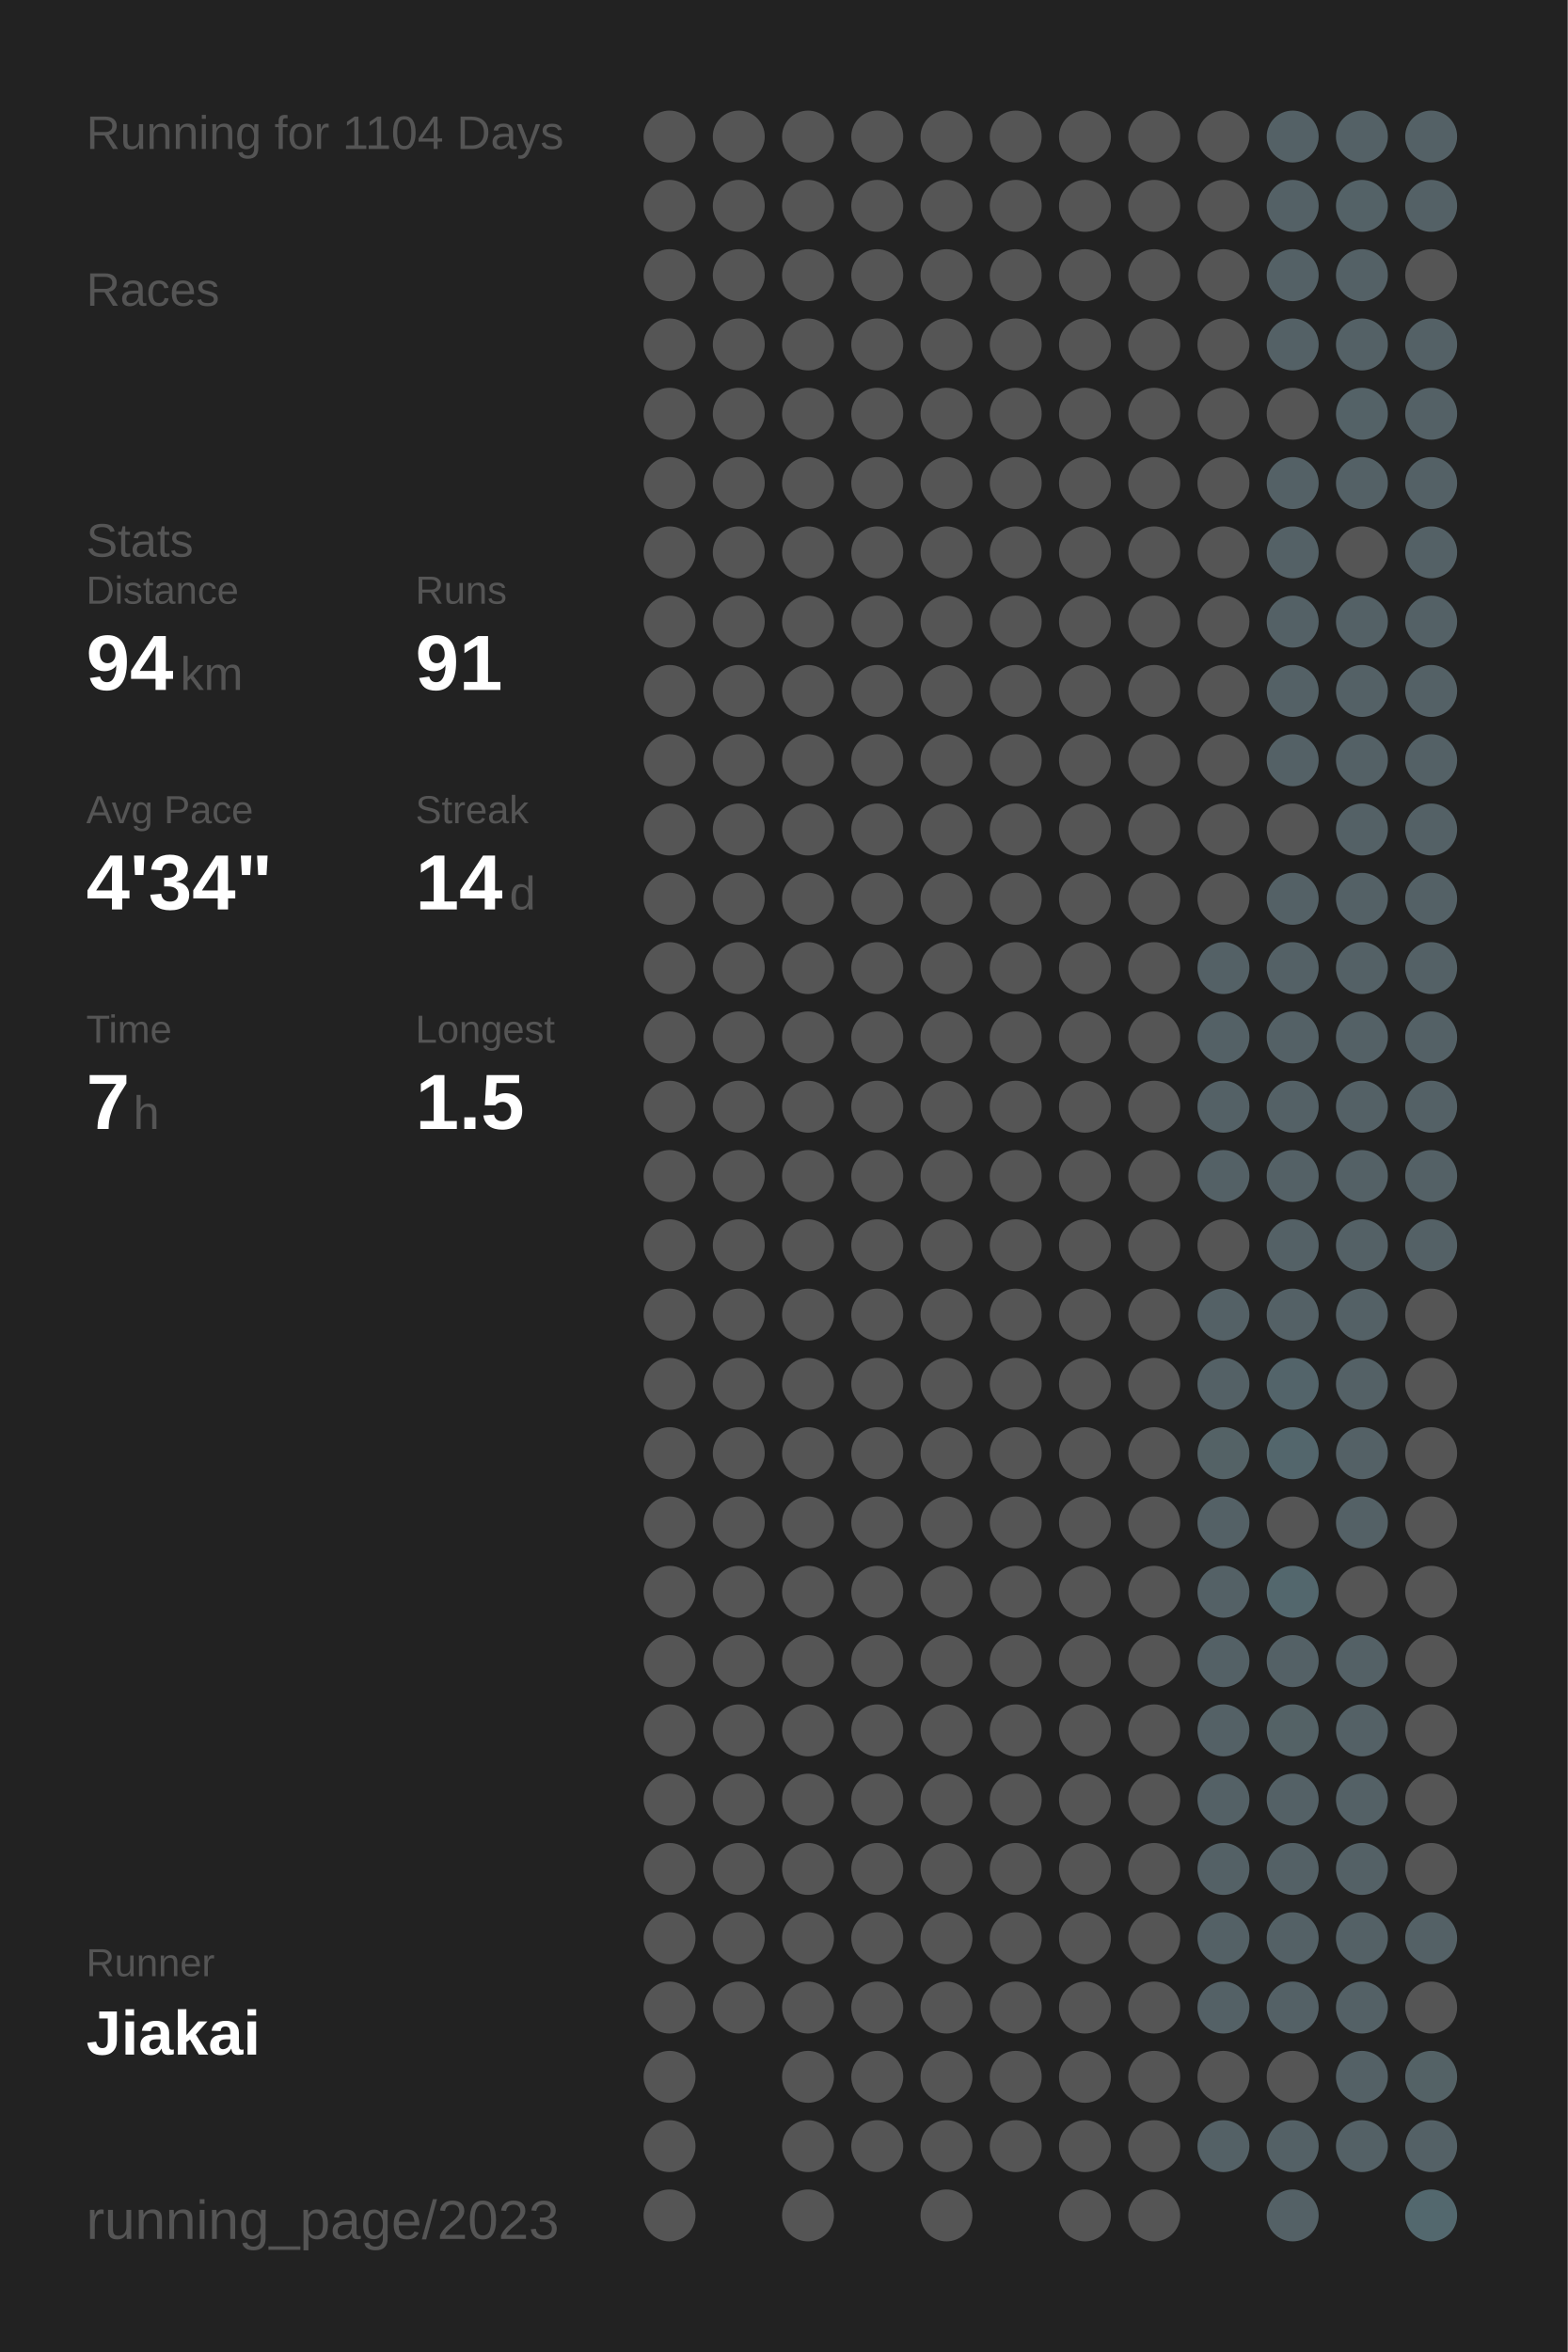
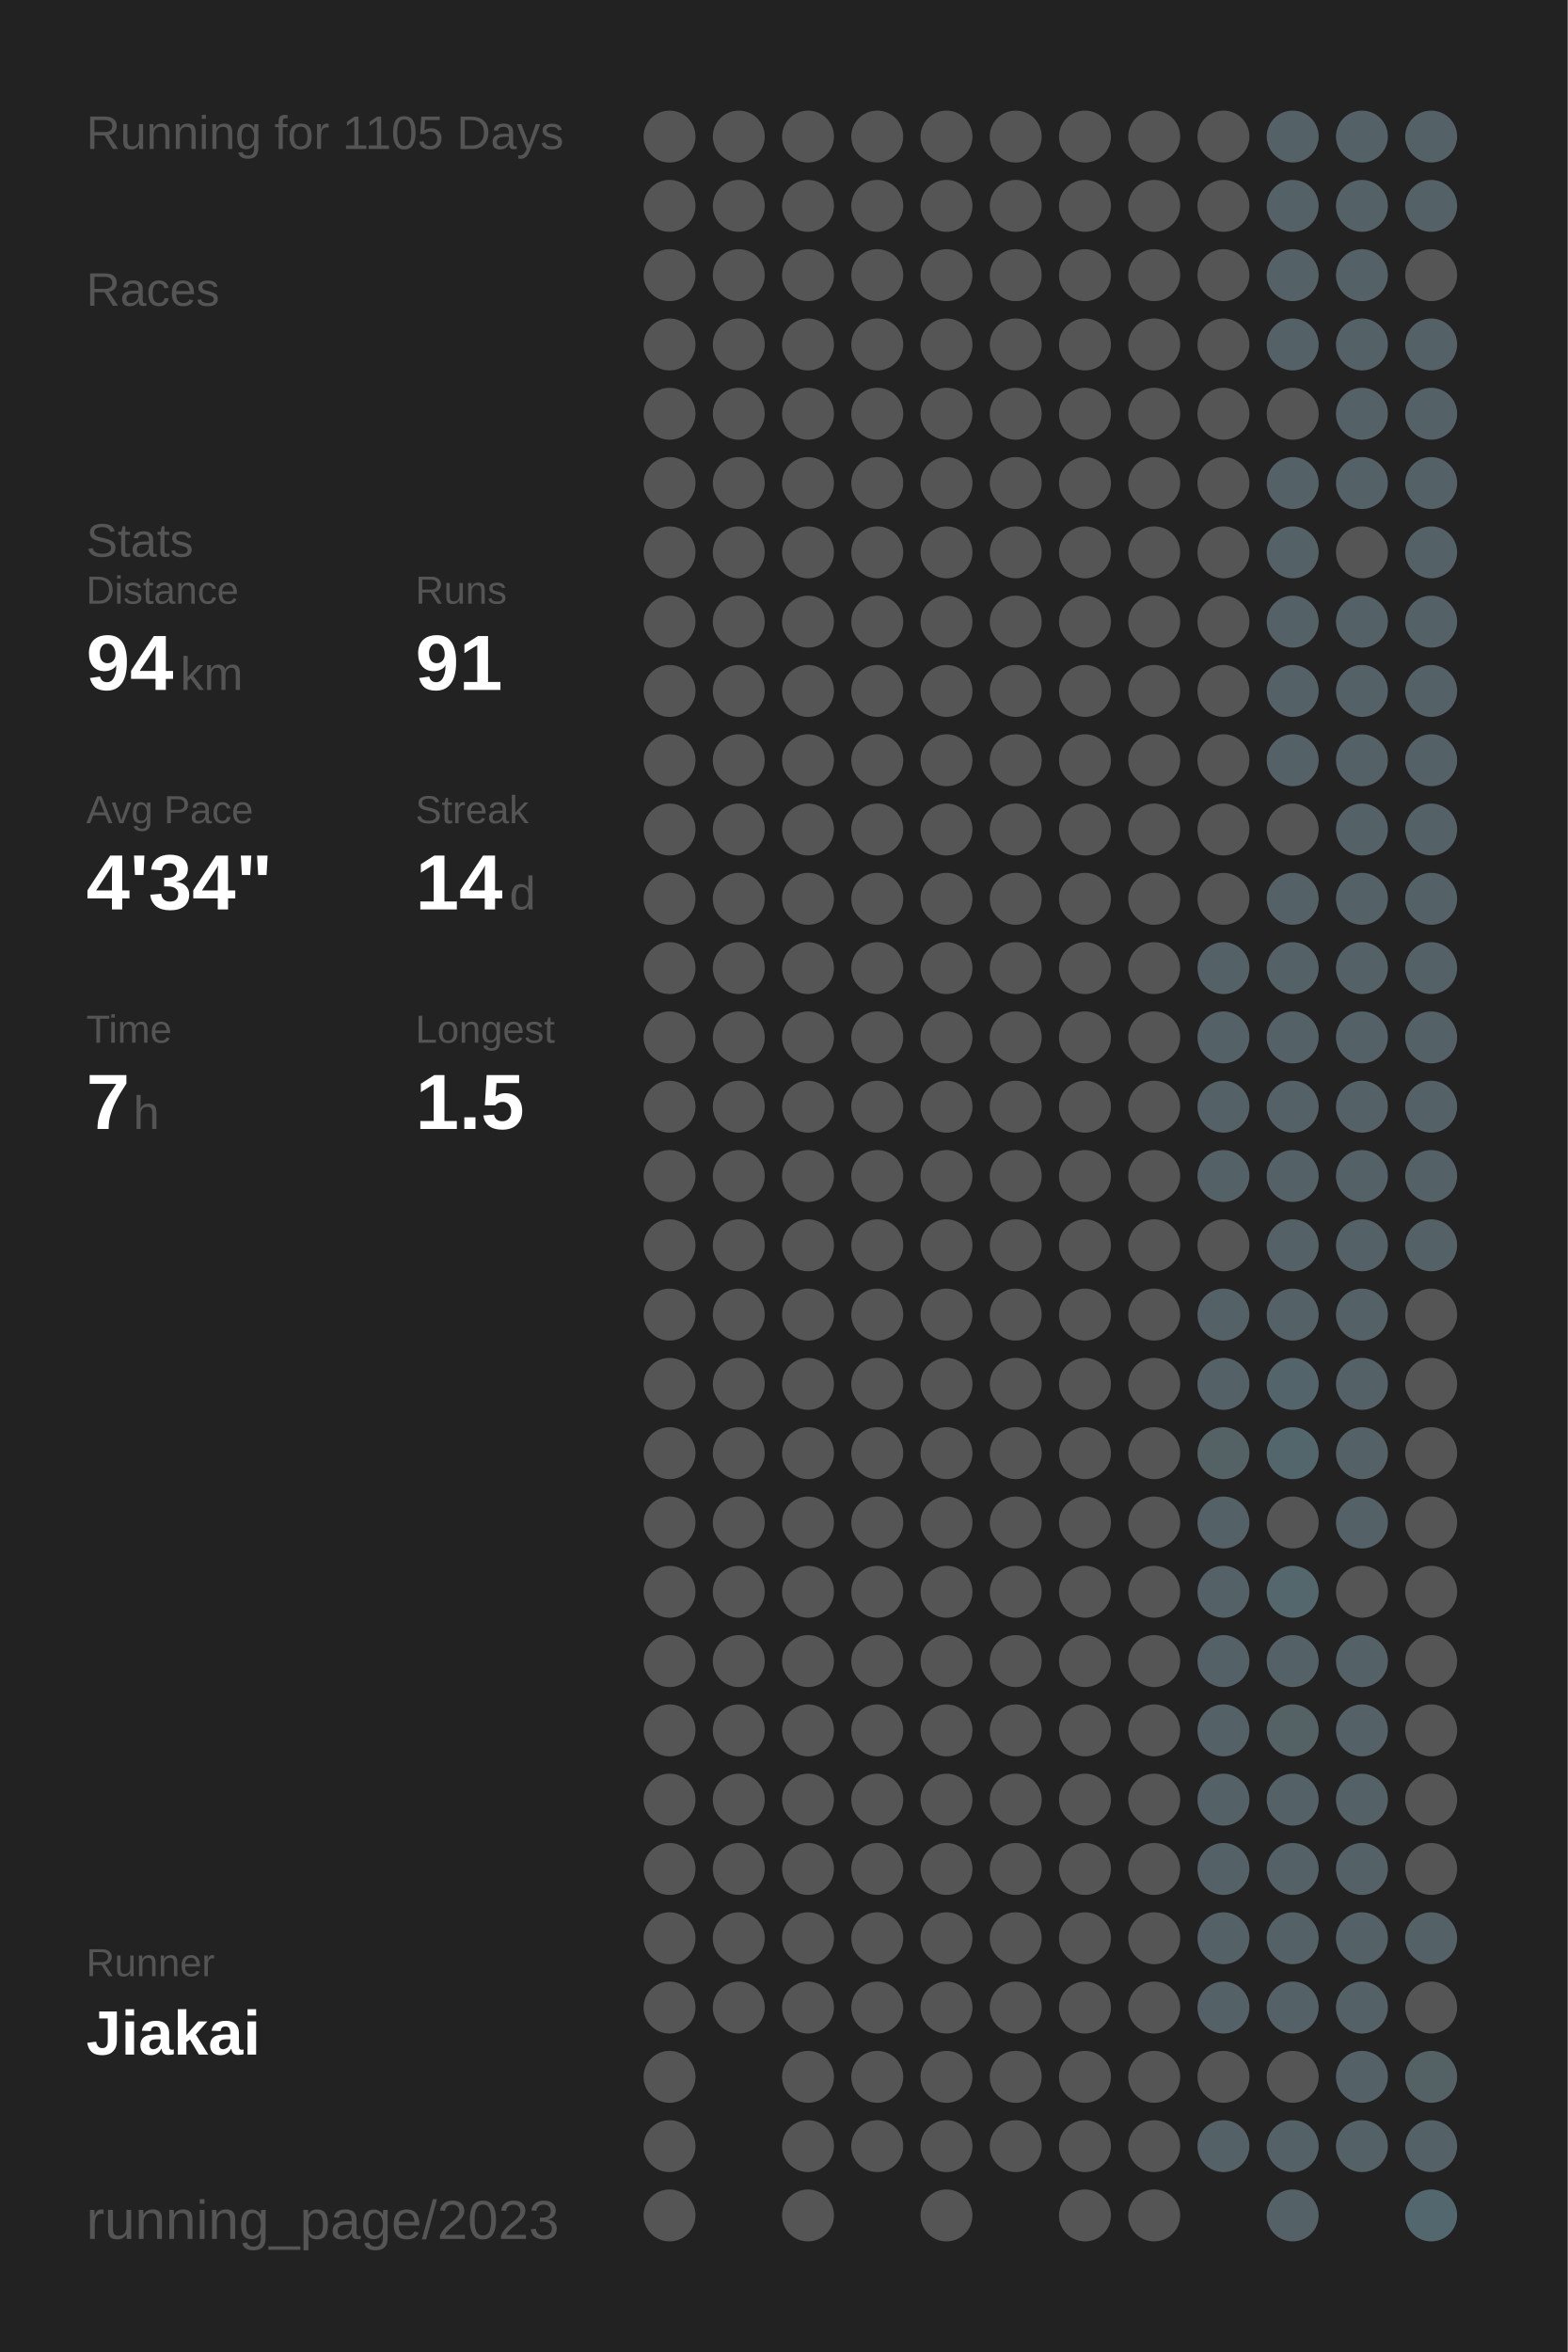
<svg xmlns="http://www.w3.org/2000/svg" baseProfile="full" height="300mm" version="1.1" viewBox="0,0,200,300" width="200mm">
  <defs />
  <rect fill="#222222" height="300" width="200" x="0" y="0" />
-   <text fill="#555555" style="font-size:6px; font-family:Arial;" x="11" y="19">Running for 1104 Days</text>
+   <text fill="#555555" style="font-size:6px; font-family:Arial;" x="11" y="19">Running for 1105 Days</text>
  <text fill="#555555" style="font-size:6px; font-family:Arial;" x="11" y="39">Races</text>
  <text fill="#555555" style="font-size:6px; font-family:Arial;" x="11" y="71">Stats</text>
  <text fill="#555555" style="font-size:5px; font-family:Arial;" x="11" y="77">Distance</text>
  <text fill="#FFFFFF" style="font-size:10px; font-family:Arial; font-weight:bold;" x="11" y="88">94</text>
  <text fill="#555555" style="font-size:6px; font-family:Arial;" x="23" y="88">km</text>
  <text fill="#555555" style="font-size:5px; font-family:Arial;" x="53" y="77">Runs</text>
  <text fill="#FFFFFF" style="font-size:10px; font-family:Arial; font-weight:bold;" x="53" y="88">91</text>
  <text fill="#555555" style="font-size:5px; font-family:Arial;" x="11" y="105">Avg Pace</text>
  <text fill="#FFFFFF" style="font-size:10px; font-family:Arial; font-weight:bold;" x="11" y="116">4'34"</text>
  <text fill="#555555" style="font-size:5px; font-family:Arial;" x="53" y="105">Streak</text>
  <text fill="#FFFFFF" style="font-size:10px; font-family:Arial; font-weight:bold;" x="53" y="116">14</text>
  <text fill="#555555" style="font-size:6px; font-family:Arial;" x="65" y="116">d</text>
  <text fill="#555555" style="font-size:5px; font-family:Arial;" x="11" y="133">Time</text>
  <text fill="#FFFFFF" style="font-size:10px; font-family:Arial; font-weight:bold;" x="11" y="144">7</text>
  <text fill="#555555" style="font-size:6px; font-family:Arial;" x="17" y="144">h</text>
  <text fill="#555555" style="font-size:5px; font-family:Arial;" x="53" y="133">Longest</text>
  <text fill="#FFFFFF" style="font-size:10px; font-family:Arial; font-weight:bold;" x="53" y="144">1.5</text>
  <text fill="#555555" style="font-size:5px; font-family:Arial;" x="11" y="252.065">Runner</text>
  <text fill="#FFFFFF" style="font-size:8px; font-family:Arial; font-weight:bold;" x="11" y="262.065">Jiakai</text>
  <text fill="#555555" style="font-size:7px; font-family:Arial;" x="11" y="285.581">running_page/2023</text>
  <circle cx="85.417" cy="17.419" fill="#555555" r="3.312" />
  <circle cx="85.417" cy="26.258" fill="#555555" r="3.312" />
  <circle cx="85.417" cy="35.097" fill="#555555" r="3.312" />
  <circle cx="85.417" cy="43.935" fill="#555555" r="3.312" />
  <circle cx="85.417" cy="52.774" fill="#555555" r="3.312" />
  <circle cx="85.417" cy="61.613" fill="#555555" r="3.312" />
  <circle cx="85.417" cy="70.452" fill="#555555" r="3.312" />
  <circle cx="85.417" cy="79.29" fill="#555555" r="3.312" />
  <circle cx="85.417" cy="88.129" fill="#555555" r="3.312" />
  <circle cx="85.417" cy="96.968" fill="#555555" r="3.312" />
  <circle cx="85.417" cy="105.806" fill="#555555" r="3.312" />
  <circle cx="85.417" cy="114.645" fill="#555555" r="3.312" />
  <circle cx="85.417" cy="123.484" fill="#555555" r="3.312" />
  <circle cx="85.417" cy="132.323" fill="#555555" r="3.312" />
  <circle cx="85.417" cy="141.161" fill="#555555" r="3.312" />
  <circle cx="85.417" cy="150" fill="#555555" r="3.312" />
  <circle cx="85.417" cy="158.839" fill="#555555" r="3.312" />
  <circle cx="85.417" cy="167.677" fill="#555555" r="3.312" />
  <circle cx="85.417" cy="176.516" fill="#555555" r="3.312" />
  <circle cx="85.417" cy="185.355" fill="#555555" r="3.312" />
  <circle cx="85.417" cy="194.194" fill="#555555" r="3.312" />
  <circle cx="85.417" cy="203.032" fill="#555555" r="3.312" />
  <circle cx="85.417" cy="211.871" fill="#555555" r="3.312" />
  <circle cx="85.417" cy="220.71" fill="#555555" r="3.312" />
  <circle cx="85.417" cy="229.548" fill="#555555" r="3.312" />
  <circle cx="85.417" cy="238.387" fill="#555555" r="3.312" />
  <circle cx="85.417" cy="247.226" fill="#555555" r="3.312" />
  <circle cx="85.417" cy="256.065" fill="#555555" r="3.312" />
  <circle cx="85.417" cy="264.903" fill="#555555" r="3.312" />
  <circle cx="85.417" cy="273.742" fill="#555555" r="3.312" />
  <circle cx="85.417" cy="282.581" fill="#555555" r="3.312" />
  <circle cx="94.25" cy="17.419" fill="#555555" r="3.312" />
  <circle cx="94.25" cy="26.258" fill="#555555" r="3.312" />
  <circle cx="94.25" cy="35.097" fill="#555555" r="3.312" />
  <circle cx="94.25" cy="43.935" fill="#555555" r="3.312" />
  <circle cx="94.25" cy="52.774" fill="#555555" r="3.312" />
  <circle cx="94.25" cy="61.613" fill="#555555" r="3.312" />
  <circle cx="94.25" cy="70.452" fill="#555555" r="3.312" />
  <circle cx="94.25" cy="79.29" fill="#555555" r="3.312" />
  <circle cx="94.25" cy="88.129" fill="#555555" r="3.312" />
  <circle cx="94.25" cy="96.968" fill="#555555" r="3.312" />
  <circle cx="94.25" cy="105.806" fill="#555555" r="3.312" />
  <circle cx="94.25" cy="114.645" fill="#555555" r="3.312" />
  <circle cx="94.25" cy="123.484" fill="#555555" r="3.312" />
  <circle cx="94.25" cy="132.323" fill="#555555" r="3.312" />
  <circle cx="94.25" cy="141.161" fill="#555555" r="3.312" />
  <circle cx="94.25" cy="150" fill="#555555" r="3.312" />
  <circle cx="94.25" cy="158.839" fill="#555555" r="3.312" />
  <circle cx="94.25" cy="167.677" fill="#555555" r="3.312" />
  <circle cx="94.25" cy="176.516" fill="#555555" r="3.312" />
  <circle cx="94.25" cy="185.355" fill="#555555" r="3.312" />
  <circle cx="94.25" cy="194.194" fill="#555555" r="3.312" />
  <circle cx="94.25" cy="203.032" fill="#555555" r="3.312" />
  <circle cx="94.25" cy="211.871" fill="#555555" r="3.312" />
  <circle cx="94.25" cy="220.71" fill="#555555" r="3.312" />
  <circle cx="94.25" cy="229.548" fill="#555555" r="3.312" />
  <circle cx="94.25" cy="238.387" fill="#555555" r="3.312" />
  <circle cx="94.25" cy="247.226" fill="#555555" r="3.312" />
  <circle cx="94.25" cy="256.065" fill="#555555" r="3.312" />
  <circle cx="103.083" cy="17.419" fill="#555555" r="3.312" />
  <circle cx="103.083" cy="26.258" fill="#555555" r="3.312" />
  <circle cx="103.083" cy="35.097" fill="#555555" r="3.312" />
  <circle cx="103.083" cy="43.935" fill="#555555" r="3.312" />
  <circle cx="103.083" cy="52.774" fill="#555555" r="3.312" />
  <circle cx="103.083" cy="61.613" fill="#555555" r="3.312" />
  <circle cx="103.083" cy="70.452" fill="#555555" r="3.312" />
  <circle cx="103.083" cy="79.29" fill="#555555" r="3.312" />
  <circle cx="103.083" cy="88.129" fill="#555555" r="3.312" />
  <circle cx="103.083" cy="96.968" fill="#555555" r="3.312" />
  <circle cx="103.083" cy="105.806" fill="#555555" r="3.312" />
  <circle cx="103.083" cy="114.645" fill="#555555" r="3.312" />
  <circle cx="103.083" cy="123.484" fill="#555555" r="3.312" />
  <circle cx="103.083" cy="132.323" fill="#555555" r="3.312" />
  <circle cx="103.083" cy="141.161" fill="#555555" r="3.312" />
  <circle cx="103.083" cy="150" fill="#555555" r="3.312" />
  <circle cx="103.083" cy="158.839" fill="#555555" r="3.312" />
  <circle cx="103.083" cy="167.677" fill="#555555" r="3.312" />
  <circle cx="103.083" cy="176.516" fill="#555555" r="3.312" />
  <circle cx="103.083" cy="185.355" fill="#555555" r="3.312" />
  <circle cx="103.083" cy="194.194" fill="#555555" r="3.312" />
  <circle cx="103.083" cy="203.032" fill="#555555" r="3.312" />
  <circle cx="103.083" cy="211.871" fill="#555555" r="3.312" />
  <circle cx="103.083" cy="220.71" fill="#555555" r="3.312" />
  <circle cx="103.083" cy="229.548" fill="#555555" r="3.312" />
  <circle cx="103.083" cy="238.387" fill="#555555" r="3.312" />
  <circle cx="103.083" cy="247.226" fill="#555555" r="3.312" />
  <circle cx="103.083" cy="256.065" fill="#555555" r="3.312" />
  <circle cx="103.083" cy="264.903" fill="#555555" r="3.312" />
  <circle cx="103.083" cy="273.742" fill="#555555" r="3.312" />
  <circle cx="103.083" cy="282.581" fill="#555555" r="3.312" />
  <circle cx="111.917" cy="17.419" fill="#555555" r="3.312" />
  <circle cx="111.917" cy="26.258" fill="#555555" r="3.312" />
  <circle cx="111.917" cy="35.097" fill="#555555" r="3.312" />
  <circle cx="111.917" cy="43.935" fill="#555555" r="3.312" />
  <circle cx="111.917" cy="52.774" fill="#555555" r="3.312" />
  <circle cx="111.917" cy="61.613" fill="#555555" r="3.312" />
  <circle cx="111.917" cy="70.452" fill="#555555" r="3.312" />
  <circle cx="111.917" cy="79.29" fill="#555555" r="3.312" />
  <circle cx="111.917" cy="88.129" fill="#555555" r="3.312" />
  <circle cx="111.917" cy="96.968" fill="#555555" r="3.312" />
  <circle cx="111.917" cy="105.806" fill="#555555" r="3.312" />
  <circle cx="111.917" cy="114.645" fill="#555555" r="3.312" />
  <circle cx="111.917" cy="123.484" fill="#555555" r="3.312" />
  <circle cx="111.917" cy="132.323" fill="#555555" r="3.312" />
  <circle cx="111.917" cy="141.161" fill="#555555" r="3.312" />
  <circle cx="111.917" cy="150" fill="#555555" r="3.312" />
  <circle cx="111.917" cy="158.839" fill="#555555" r="3.312" />
  <circle cx="111.917" cy="167.677" fill="#555555" r="3.312" />
  <circle cx="111.917" cy="176.516" fill="#555555" r="3.312" />
  <circle cx="111.917" cy="185.355" fill="#555555" r="3.312" />
  <circle cx="111.917" cy="194.194" fill="#555555" r="3.312" />
  <circle cx="111.917" cy="203.032" fill="#555555" r="3.312" />
  <circle cx="111.917" cy="211.871" fill="#555555" r="3.312" />
  <circle cx="111.917" cy="220.71" fill="#555555" r="3.312" />
  <circle cx="111.917" cy="229.548" fill="#555555" r="3.312" />
  <circle cx="111.917" cy="238.387" fill="#555555" r="3.312" />
  <circle cx="111.917" cy="247.226" fill="#555555" r="3.312" />
  <circle cx="111.917" cy="256.065" fill="#555555" r="3.312" />
  <circle cx="111.917" cy="264.903" fill="#555555" r="3.312" />
  <circle cx="111.917" cy="273.742" fill="#555555" r="3.312" />
  <circle cx="120.75" cy="17.419" fill="#555555" r="3.312" />
  <circle cx="120.75" cy="26.258" fill="#555555" r="3.312" />
  <circle cx="120.75" cy="35.097" fill="#555555" r="3.312" />
  <circle cx="120.75" cy="43.935" fill="#555555" r="3.312" />
  <circle cx="120.75" cy="52.774" fill="#555555" r="3.312" />
  <circle cx="120.75" cy="61.613" fill="#555555" r="3.312" />
  <circle cx="120.75" cy="70.452" fill="#555555" r="3.312" />
  <circle cx="120.75" cy="79.29" fill="#555555" r="3.312" />
  <circle cx="120.75" cy="88.129" fill="#555555" r="3.312" />
  <circle cx="120.75" cy="96.968" fill="#555555" r="3.312" />
  <circle cx="120.75" cy="105.806" fill="#555555" r="3.312" />
  <circle cx="120.75" cy="114.645" fill="#555555" r="3.312" />
  <circle cx="120.75" cy="123.484" fill="#555555" r="3.312" />
  <circle cx="120.75" cy="132.323" fill="#555555" r="3.312" />
  <circle cx="120.75" cy="141.161" fill="#555555" r="3.312" />
  <circle cx="120.75" cy="150" fill="#555555" r="3.312" />
  <circle cx="120.75" cy="158.839" fill="#555555" r="3.312" />
  <circle cx="120.75" cy="167.677" fill="#555555" r="3.312" />
  <circle cx="120.75" cy="176.516" fill="#555555" r="3.312" />
  <circle cx="120.75" cy="185.355" fill="#555555" r="3.312" />
  <circle cx="120.75" cy="194.194" fill="#555555" r="3.312" />
  <circle cx="120.75" cy="203.032" fill="#555555" r="3.312" />
  <circle cx="120.75" cy="211.871" fill="#555555" r="3.312" />
  <circle cx="120.75" cy="220.71" fill="#555555" r="3.312" />
  <circle cx="120.75" cy="229.548" fill="#555555" r="3.312" />
  <circle cx="120.75" cy="238.387" fill="#555555" r="3.312" />
  <circle cx="120.75" cy="247.226" fill="#555555" r="3.312" />
  <circle cx="120.75" cy="256.065" fill="#555555" r="3.312" />
  <circle cx="120.75" cy="264.903" fill="#555555" r="3.312" />
  <circle cx="120.75" cy="273.742" fill="#555555" r="3.312" />
  <circle cx="120.75" cy="282.581" fill="#555555" r="3.312" />
  <circle cx="129.583" cy="17.419" fill="#555555" r="3.312" />
  <circle cx="129.583" cy="26.258" fill="#555555" r="3.312" />
  <circle cx="129.583" cy="35.097" fill="#555555" r="3.312" />
  <circle cx="129.583" cy="43.935" fill="#555555" r="3.312" />
  <circle cx="129.583" cy="52.774" fill="#555555" r="3.312" />
  <circle cx="129.583" cy="61.613" fill="#555555" r="3.312" />
  <circle cx="129.583" cy="70.452" fill="#555555" r="3.312" />
  <circle cx="129.583" cy="79.29" fill="#555555" r="3.312" />
  <circle cx="129.583" cy="88.129" fill="#555555" r="3.312" />
  <circle cx="129.583" cy="96.968" fill="#555555" r="3.312" />
  <circle cx="129.583" cy="105.806" fill="#555555" r="3.312" />
  <circle cx="129.583" cy="114.645" fill="#555555" r="3.312" />
  <circle cx="129.583" cy="123.484" fill="#555555" r="3.312" />
  <circle cx="129.583" cy="132.323" fill="#555555" r="3.312" />
  <circle cx="129.583" cy="141.161" fill="#555555" r="3.312" />
  <circle cx="129.583" cy="150" fill="#555555" r="3.312" />
  <circle cx="129.583" cy="158.839" fill="#555555" r="3.312" />
  <circle cx="129.583" cy="167.677" fill="#555555" r="3.312" />
  <circle cx="129.583" cy="176.516" fill="#555555" r="3.312" />
  <circle cx="129.583" cy="185.355" fill="#555555" r="3.312" />
  <circle cx="129.583" cy="194.194" fill="#555555" r="3.312" />
  <circle cx="129.583" cy="203.032" fill="#555555" r="3.312" />
  <circle cx="129.583" cy="211.871" fill="#555555" r="3.312" />
  <circle cx="129.583" cy="220.71" fill="#555555" r="3.312" />
  <circle cx="129.583" cy="229.548" fill="#555555" r="3.312" />
  <circle cx="129.583" cy="238.387" fill="#555555" r="3.312" />
  <circle cx="129.583" cy="247.226" fill="#555555" r="3.312" />
  <circle cx="129.583" cy="256.065" fill="#555555" r="3.312" />
  <circle cx="129.583" cy="264.903" fill="#555555" r="3.312" />
  <circle cx="129.583" cy="273.742" fill="#555555" r="3.312" />
  <circle cx="138.417" cy="17.419" fill="#555555" r="3.312" />
  <circle cx="138.417" cy="26.258" fill="#555555" r="3.312" />
  <circle cx="138.417" cy="35.097" fill="#555555" r="3.312" />
  <circle cx="138.417" cy="43.935" fill="#555555" r="3.312" />
  <circle cx="138.417" cy="52.774" fill="#555555" r="3.312" />
  <circle cx="138.417" cy="61.613" fill="#555555" r="3.312" />
  <circle cx="138.417" cy="70.452" fill="#555555" r="3.312" />
  <circle cx="138.417" cy="79.29" fill="#555555" r="3.312" />
  <circle cx="138.417" cy="88.129" fill="#555555" r="3.312" />
  <circle cx="138.417" cy="96.968" fill="#555555" r="3.312" />
  <circle cx="138.417" cy="105.806" fill="#555555" r="3.312" />
  <circle cx="138.417" cy="114.645" fill="#555555" r="3.312" />
  <circle cx="138.417" cy="123.484" fill="#555555" r="3.312" />
  <circle cx="138.417" cy="132.323" fill="#555555" r="3.312" />
  <circle cx="138.417" cy="141.161" fill="#555555" r="3.312" />
  <circle cx="138.417" cy="150" fill="#555555" r="3.312" />
  <circle cx="138.417" cy="158.839" fill="#555555" r="3.312" />
  <circle cx="138.417" cy="167.677" fill="#555555" r="3.312" />
  <circle cx="138.417" cy="176.516" fill="#555555" r="3.312" />
  <circle cx="138.417" cy="185.355" fill="#555555" r="3.312" />
  <circle cx="138.417" cy="194.194" fill="#555555" r="3.312" />
  <circle cx="138.417" cy="203.032" fill="#555555" r="3.312" />
  <circle cx="138.417" cy="211.871" fill="#555555" r="3.312" />
  <circle cx="138.417" cy="220.71" fill="#555555" r="3.312" />
  <circle cx="138.417" cy="229.548" fill="#555555" r="3.312" />
  <circle cx="138.417" cy="238.387" fill="#555555" r="3.312" />
  <circle cx="138.417" cy="247.226" fill="#555555" r="3.312" />
  <circle cx="138.417" cy="256.065" fill="#555555" r="3.312" />
  <circle cx="138.417" cy="264.903" fill="#555555" r="3.312" />
  <circle cx="138.417" cy="273.742" fill="#555555" r="3.312" />
  <circle cx="138.417" cy="282.581" fill="#555555" r="3.312" />
  <circle cx="147.25" cy="17.419" fill="#555555" r="3.312" />
  <circle cx="147.25" cy="26.258" fill="#555555" r="3.312" />
  <circle cx="147.25" cy="35.097" fill="#555555" r="3.312" />
  <circle cx="147.25" cy="43.935" fill="#555555" r="3.312" />
  <circle cx="147.25" cy="52.774" fill="#555555" r="3.312" />
  <circle cx="147.25" cy="61.613" fill="#555555" r="3.312" />
  <circle cx="147.25" cy="70.452" fill="#555555" r="3.312" />
  <circle cx="147.25" cy="79.29" fill="#555555" r="3.312" />
  <circle cx="147.25" cy="88.129" fill="#555555" r="3.312" />
  <circle cx="147.25" cy="96.968" fill="#555555" r="3.312" />
  <circle cx="147.25" cy="105.806" fill="#555555" r="3.312" />
  <circle cx="147.25" cy="114.645" fill="#555555" r="3.312" />
  <circle cx="147.25" cy="123.484" fill="#555555" r="3.312" />
  <circle cx="147.25" cy="132.323" fill="#555555" r="3.312" />
  <circle cx="147.25" cy="141.161" fill="#555555" r="3.312" />
  <circle cx="147.25" cy="150" fill="#555555" r="3.312" />
  <circle cx="147.25" cy="158.839" fill="#555555" r="3.312" />
  <circle cx="147.25" cy="167.677" fill="#555555" r="3.312" />
  <circle cx="147.25" cy="176.516" fill="#555555" r="3.312" />
  <circle cx="147.25" cy="185.355" fill="#555555" r="3.312" />
  <circle cx="147.25" cy="194.194" fill="#555555" r="3.312" />
  <circle cx="147.25" cy="203.032" fill="#555555" r="3.312" />
  <circle cx="147.25" cy="211.871" fill="#555555" r="3.312" />
  <circle cx="147.25" cy="220.71" fill="#555555" r="3.312" />
  <circle cx="147.25" cy="229.548" fill="#555555" r="3.312" />
  <circle cx="147.25" cy="238.387" fill="#555555" r="3.312" />
  <circle cx="147.25" cy="247.226" fill="#555555" r="3.312" />
  <circle cx="147.25" cy="256.065" fill="#555555" r="3.312" />
  <circle cx="147.25" cy="264.903" fill="#555555" r="3.312" />
  <circle cx="147.25" cy="273.742" fill="#555555" r="3.312" />
  <circle cx="147.25" cy="282.581" fill="#555555" r="3.312" />
  <circle cx="156.083" cy="17.419" fill="#555555" r="3.312" />
  <circle cx="156.083" cy="26.258" fill="#555555" r="3.312" />
  <circle cx="156.083" cy="35.097" fill="#555555" r="3.312" />
  <circle cx="156.083" cy="43.935" fill="#555555" r="3.312" />
  <circle cx="156.083" cy="52.774" fill="#555555" r="3.312" />
  <circle cx="156.083" cy="61.613" fill="#555555" r="3.312" />
  <circle cx="156.083" cy="70.452" fill="#555555" r="3.312" />
  <circle cx="156.083" cy="79.29" fill="#555555" r="3.312" />
  <circle cx="156.083" cy="88.129" fill="#555555" r="3.312" />
  <circle cx="156.083" cy="96.968" fill="#555555" r="3.312" />
  <circle cx="156.083" cy="105.806" fill="#555555" r="3.312" />
  <circle cx="156.083" cy="114.645" fill="#555555" r="3.312" />
  <circle cx="156.083" cy="123.484" fill="#546166" r="3.312" />
  <circle cx="156.083" cy="132.323" fill="#546166" r="3.312" />
  <circle cx="156.083" cy="141.161" fill="#546166" r="3.312" />
  <circle cx="156.083" cy="150" fill="#546166" r="3.312" />
  <circle cx="156.083" cy="158.839" fill="#555555" r="3.312" />
  <circle cx="156.083" cy="167.677" fill="#546166" r="3.312" />
  <circle cx="156.083" cy="176.516" fill="#546166" r="3.312" />
  <circle cx="156.083" cy="185.355" fill="#546266" r="3.312" />
  <circle cx="156.083" cy="194.194" fill="#546166" r="3.312" />
  <circle cx="156.083" cy="203.032" fill="#546166" r="3.312" />
  <circle cx="156.083" cy="211.871" fill="#546166" r="3.312" />
  <circle cx="156.083" cy="220.71" fill="#546166" r="3.312" />
  <circle cx="156.083" cy="229.548" fill="#546166" r="3.312" />
  <circle cx="156.083" cy="238.387" fill="#546166" r="3.312" />
  <circle cx="156.083" cy="247.226" fill="#546166" r="3.312" />
  <circle cx="156.083" cy="256.065" fill="#546166" r="3.312" />
  <circle cx="156.083" cy="264.903" fill="#555555" r="3.312" />
  <circle cx="156.083" cy="273.742" fill="#546166" r="3.312" />
  <circle cx="164.917" cy="17.419" fill="#546166" r="3.312" />
  <circle cx="164.917" cy="26.258" fill="#546166" r="3.312" />
  <circle cx="164.917" cy="35.097" fill="#546166" r="3.312" />
  <circle cx="164.917" cy="43.935" fill="#546166" r="3.312" />
  <circle cx="164.917" cy="52.774" fill="#555555" r="3.312" />
  <circle cx="164.917" cy="61.613" fill="#546166" r="3.312" />
  <circle cx="164.917" cy="70.452" fill="#546166" r="3.312" />
  <circle cx="164.917" cy="79.29" fill="#546166" r="3.312" />
  <circle cx="164.917" cy="88.129" fill="#546166" r="3.312" />
  <circle cx="164.917" cy="96.968" fill="#546166" r="3.312" />
  <circle cx="164.917" cy="105.806" fill="#555555" r="3.312" />
  <circle cx="164.917" cy="114.645" fill="#546166" r="3.312" />
  <circle cx="164.917" cy="123.484" fill="#546166" r="3.312" />
  <circle cx="164.917" cy="132.323" fill="#546166" r="3.312" />
  <circle cx="164.917" cy="141.161" fill="#546166" r="3.312" />
  <circle cx="164.917" cy="150" fill="#546166" r="3.312" />
  <circle cx="164.917" cy="158.839" fill="#546166" r="3.312" />
  <circle cx="164.917" cy="167.677" fill="#546166" r="3.312" />
  <circle cx="164.917" cy="176.516" fill="#53646a" r="3.312" />
  <circle cx="164.917" cy="185.355" fill="#53666c" r="3.312" />
  <circle cx="164.917" cy="194.194" fill="#555555" r="3.312" />
  <circle cx="164.917" cy="203.032" fill="#53676d" r="3.312" />
  <circle cx="164.917" cy="211.871" fill="#546166" r="3.312" />
  <circle cx="164.917" cy="220.71" fill="#546266" r="3.312" />
  <circle cx="164.917" cy="229.548" fill="#546166" r="3.312" />
  <circle cx="164.917" cy="238.387" fill="#546166" r="3.312" />
  <circle cx="164.917" cy="247.226" fill="#546166" r="3.312" />
  <circle cx="164.917" cy="256.065" fill="#546166" r="3.312" />
  <circle cx="164.917" cy="264.903" fill="#555555" r="3.312" />
  <circle cx="164.917" cy="273.742" fill="#546166" r="3.312" />
  <circle cx="164.917" cy="282.581" fill="#546166" r="3.312" />
  <circle cx="173.75" cy="17.419" fill="#546166" r="3.312" />
  <circle cx="173.75" cy="26.258" fill="#546267" r="3.312" />
  <circle cx="173.75" cy="35.097" fill="#546166" r="3.312" />
  <circle cx="173.75" cy="43.935" fill="#546166" r="3.312" />
  <circle cx="173.75" cy="52.774" fill="#546267" r="3.312" />
  <circle cx="173.75" cy="61.613" fill="#546166" r="3.312" />
  <circle cx="173.75" cy="70.452" fill="#555555" r="3.312" />
  <circle cx="173.75" cy="79.29" fill="#546166" r="3.312" />
  <circle cx="173.75" cy="88.129" fill="#546166" r="3.312" />
  <circle cx="173.75" cy="96.968" fill="#546166" r="3.312" />
  <circle cx="173.75" cy="105.806" fill="#546166" r="3.312" />
  <circle cx="173.75" cy="114.645" fill="#546166" r="3.312" />
  <circle cx="173.75" cy="123.484" fill="#546166" r="3.312" />
  <circle cx="173.75" cy="132.323" fill="#546166" r="3.312" />
  <circle cx="173.75" cy="141.161" fill="#546166" r="3.312" />
  <circle cx="173.75" cy="150" fill="#546166" r="3.312" />
  <circle cx="173.75" cy="158.839" fill="#546166" r="3.312" />
  <circle cx="173.75" cy="167.677" fill="#546166" r="3.312" />
  <circle cx="173.75" cy="176.516" fill="#546166" r="3.312" />
  <circle cx="173.75" cy="185.355" fill="#546166" r="3.312" />
  <circle cx="173.75" cy="194.194" fill="#546166" r="3.312" />
  <circle cx="173.75" cy="203.032" fill="#555555" r="3.312" />
  <circle cx="173.75" cy="211.871" fill="#546166" r="3.312" />
  <circle cx="173.75" cy="220.71" fill="#546166" r="3.312" />
  <circle cx="173.75" cy="229.548" fill="#546166" r="3.312" />
  <circle cx="173.75" cy="238.387" fill="#546166" r="3.312" />
  <circle cx="173.75" cy="247.226" fill="#546166" r="3.312" />
  <circle cx="173.75" cy="256.065" fill="#546166" r="3.312" />
  <circle cx="173.75" cy="264.903" fill="#546166" r="3.312" />
  <circle cx="173.75" cy="273.742" fill="#546166" r="3.312" />
  <circle cx="182.583" cy="17.419" fill="#546166" r="3.312" />
  <circle cx="182.583" cy="26.258" fill="#546166" r="3.312" />
  <circle cx="182.583" cy="35.097" fill="#555555" r="3.312" />
  <circle cx="182.583" cy="43.935" fill="#546166" r="3.312" />
  <circle cx="182.583" cy="52.774" fill="#546166" r="3.312" />
  <circle cx="182.583" cy="61.613" fill="#546166" r="3.312" />
  <circle cx="182.583" cy="70.452" fill="#546166" r="3.312" />
  <circle cx="182.583" cy="79.29" fill="#546166" r="3.312" />
  <circle cx="182.583" cy="88.129" fill="#546166" r="3.312" />
  <circle cx="182.583" cy="96.968" fill="#546166" r="3.312" />
  <circle cx="182.583" cy="105.806" fill="#546166" r="3.312" />
  <circle cx="182.583" cy="114.645" fill="#546166" r="3.312" />
  <circle cx="182.583" cy="123.484" fill="#546166" r="3.312" />
  <circle cx="182.583" cy="132.323" fill="#546166" r="3.312" />
  <circle cx="182.583" cy="141.161" fill="#546166" r="3.312" />
  <circle cx="182.583" cy="150" fill="#546166" r="3.312" />
  <circle cx="182.583" cy="158.839" fill="#546166" r="3.312" />
  <circle cx="182.583" cy="167.677" fill="#555555" r="3.312" />
  <circle cx="182.583" cy="176.516" fill="#555555" r="3.312" />
  <circle cx="182.583" cy="185.355" fill="#555555" r="3.312" />
  <circle cx="182.583" cy="194.194" fill="#555555" r="3.312" />
  <circle cx="182.583" cy="203.032" fill="#555555" r="3.312" />
  <circle cx="182.583" cy="211.871" fill="#555555" r="3.312" />
  <circle cx="182.583" cy="220.71" fill="#555555" r="3.312" />
  <circle cx="182.583" cy="229.548" fill="#555555" r="3.312" />
  <circle cx="182.583" cy="238.387" fill="#555555" r="3.312" />
  <circle cx="182.583" cy="247.226" fill="#546166" r="3.312" />
  <circle cx="182.583" cy="256.065" fill="#555555" r="3.312" />
  <circle cx="182.583" cy="264.903" fill="#546266" r="3.312" />
  <circle cx="182.583" cy="273.742" fill="#546166" r="3.312" />
  <circle cx="182.583" cy="282.581" fill="#53686e" r="3.312" />
</svg>
